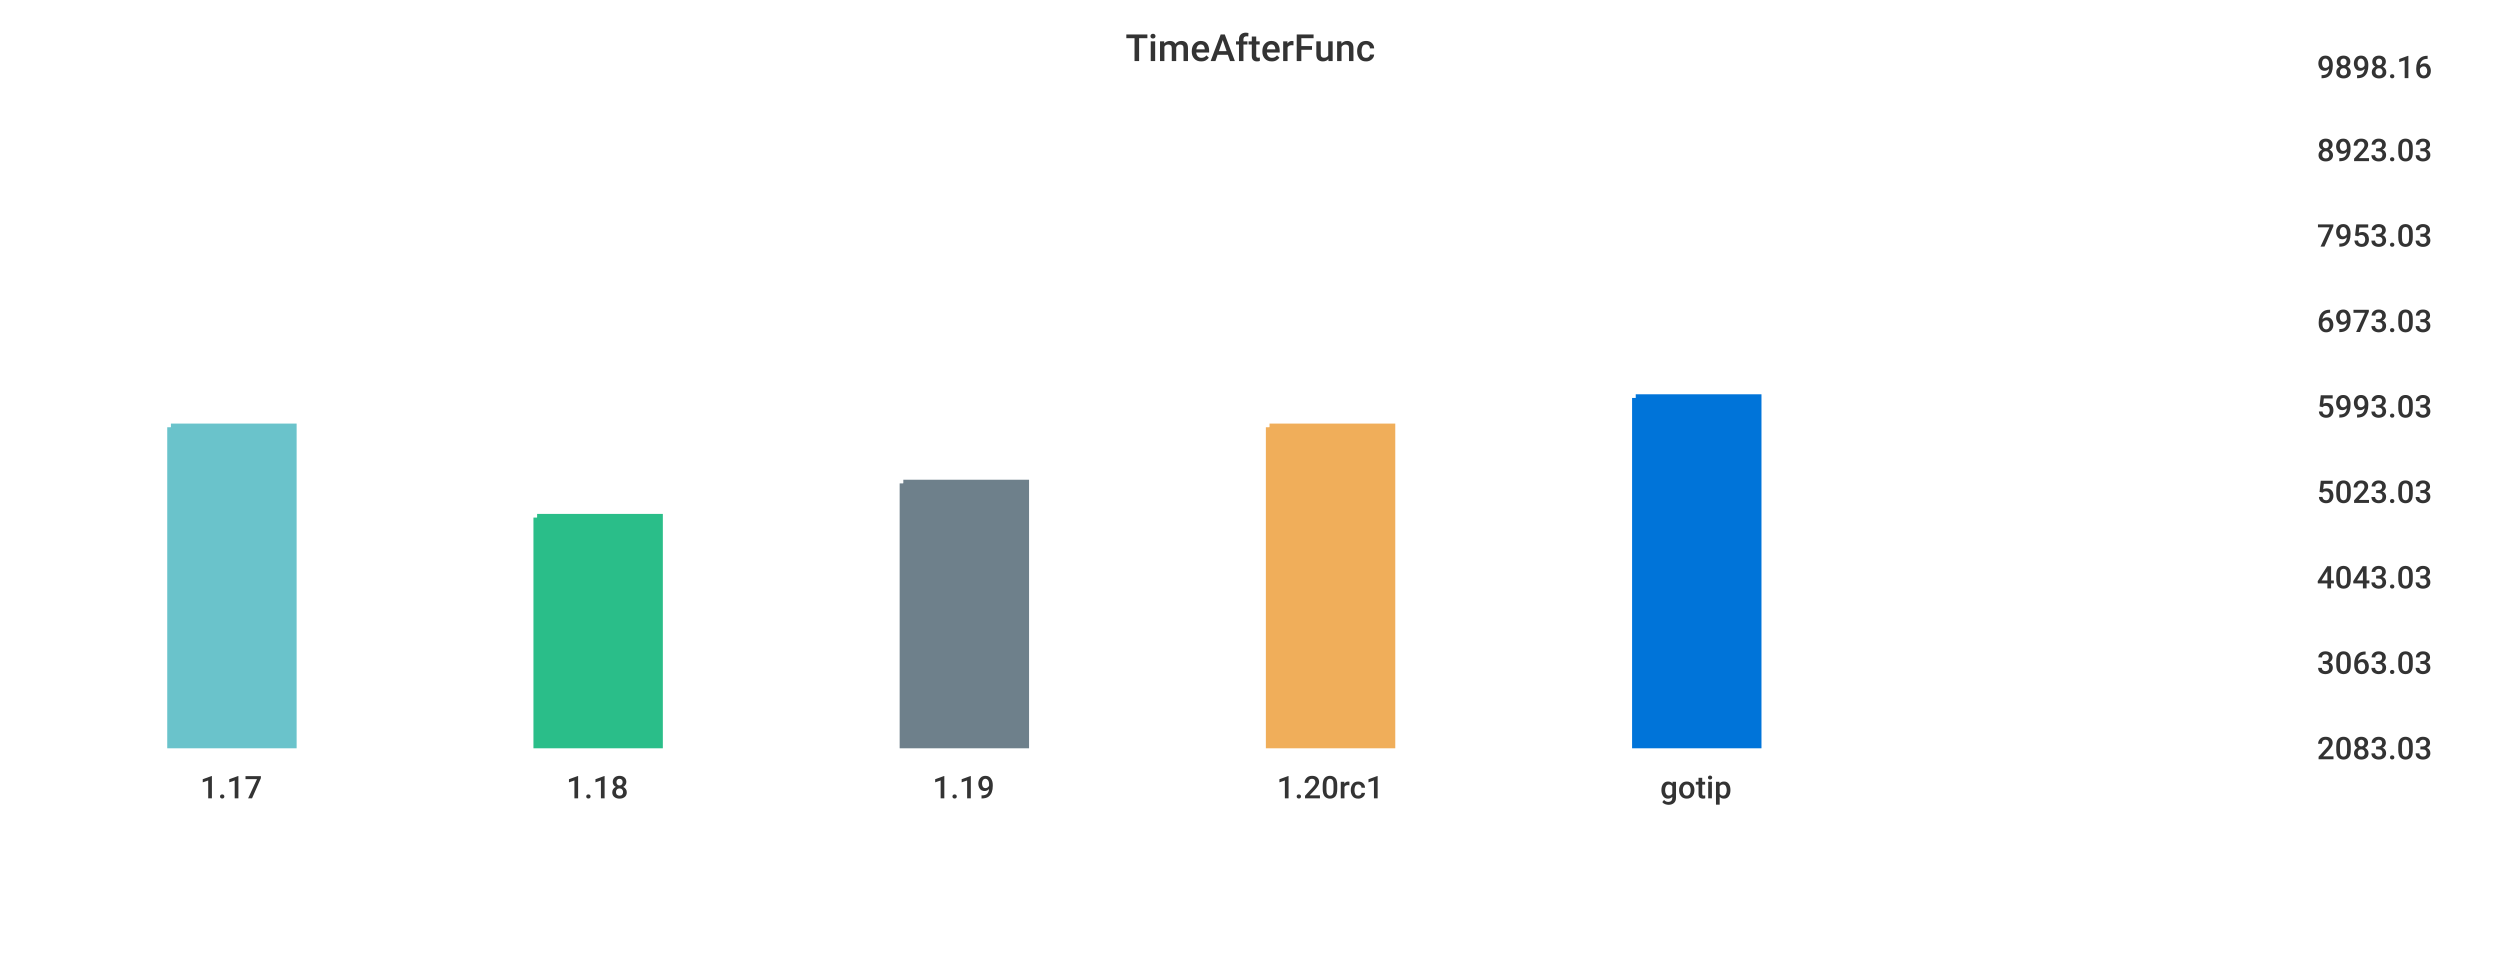
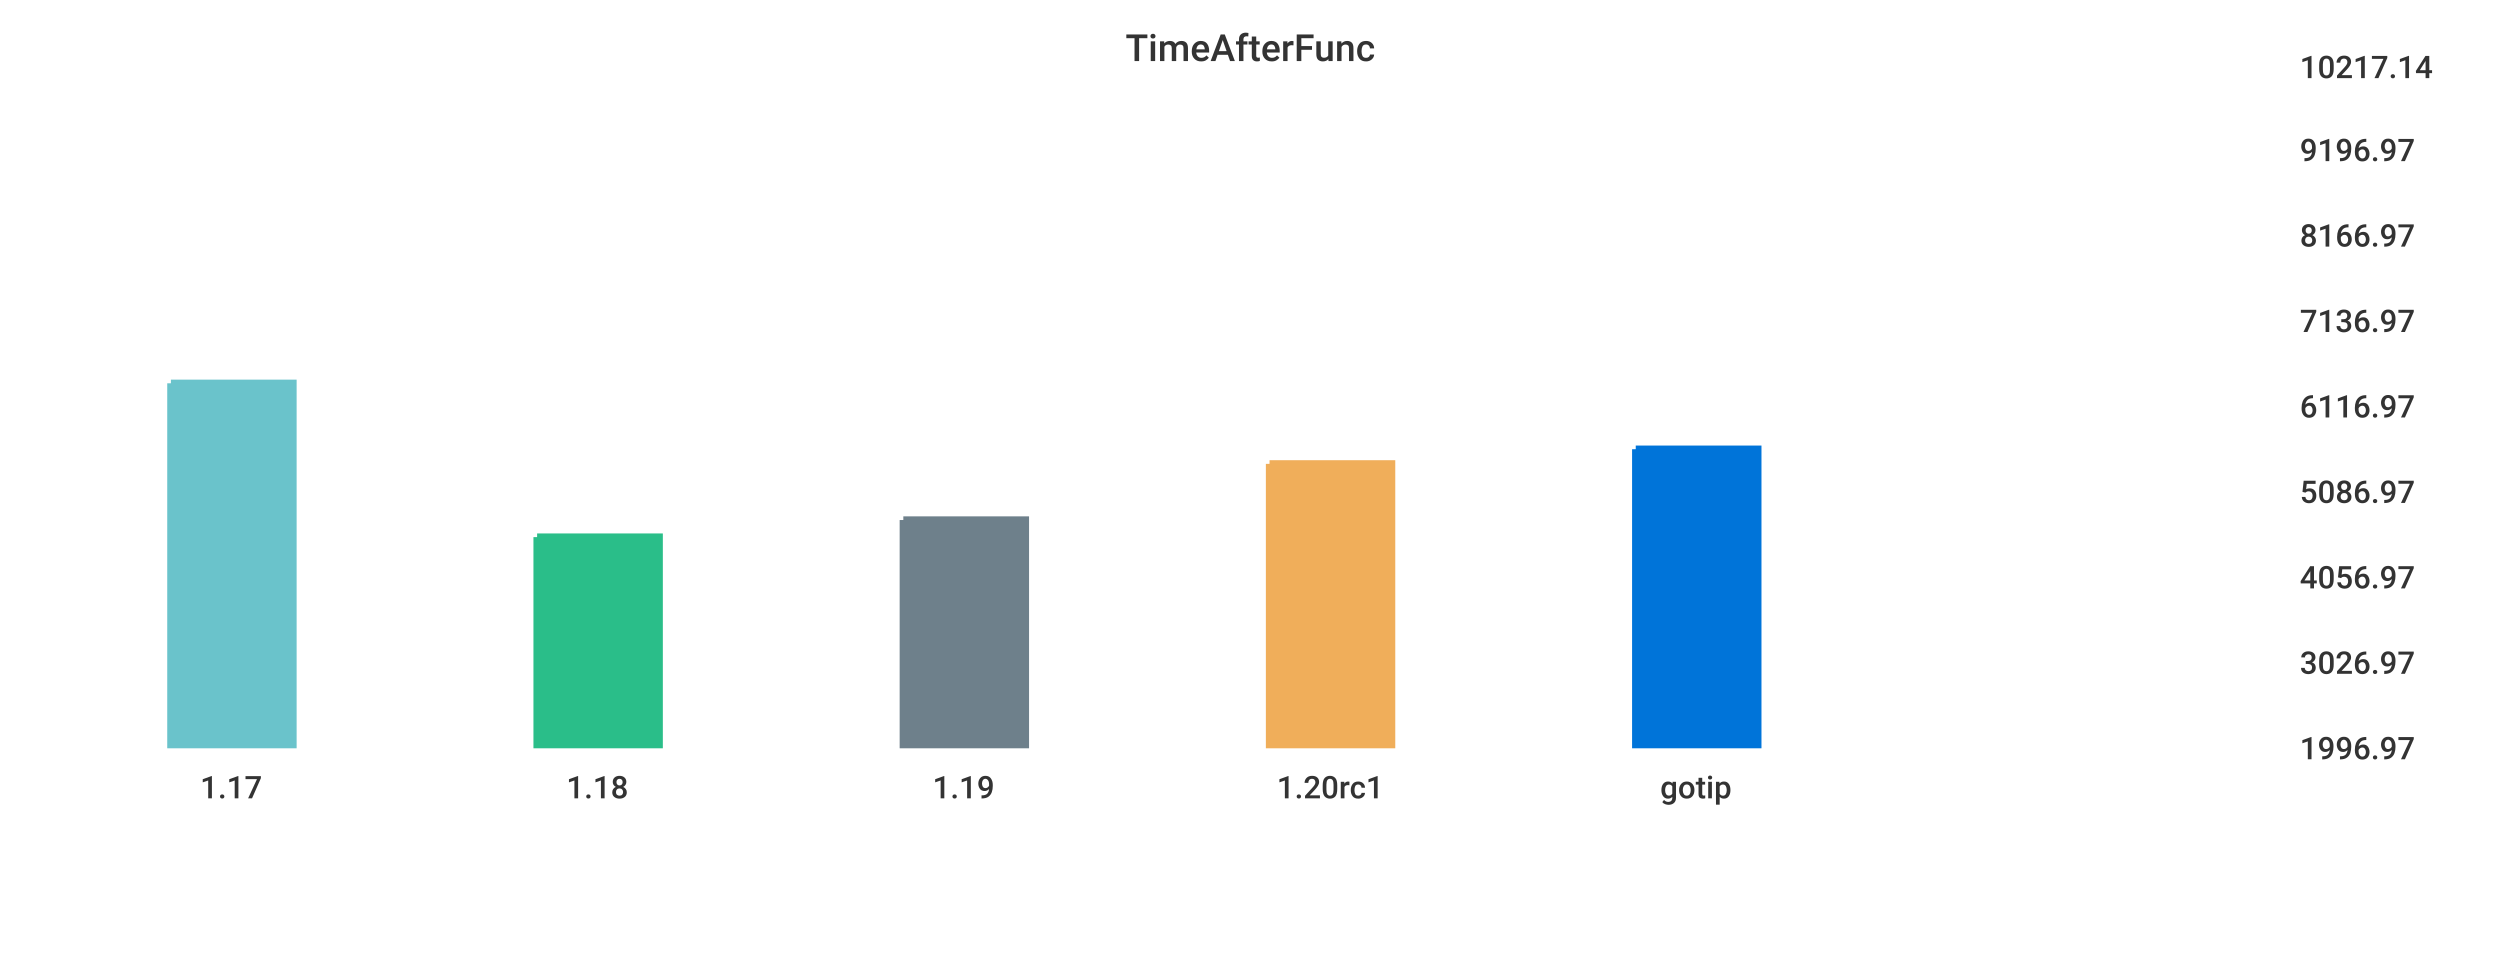
<svg xmlns="http://www.w3.org/2000/svg" width="1024" height="400">\n<path d="M 0 0 L 1024 0 L 1024 400 L 0 400 L 0 0" style="stroke-width:0;stroke:rgba(255,255,255,1.0);fill:rgba(255,255,255,1.0)" />
-   <path d="M 20 26 L 934 26 L 934 305 L 20 305 L 20 26" style="stroke-width:0;stroke:rgba(255,255,255,1.0);fill:rgba(255,255,255,1.0)" />
-   <path d="M 70 175 L 120 175 L 120 305 L 70 305 L 70 175" style="stroke-width:3;stroke:rgba(106,195,203,1.0);fill:rgba(106,195,203,1.0)" />
-   <path d="M 220 212 L 270 212 L 270 305 L 220 305 L 220 212" style="stroke-width:3;stroke:rgba(42,190,137,1.0);fill:rgba(42,190,137,1.0)" />
-   <path d="M 370 198 L 420 198 L 420 305 L 370 305 L 370 198" style="stroke-width:3;stroke:rgba(110,128,139,1.0);fill:rgba(110,128,139,1.0)" />
-   <path d="M 520 175 L 570 175 L 570 305 L 520 305 L 520 175" style="stroke-width:3;stroke:rgba(240,174,90,1.0);fill:rgba(240,174,90,1.0)" />
-   <path d="M 670 163 L 720 163 L 720 305 L 670 305 L 670 163" style="stroke-width:3;stroke:rgba(0,116,217,1.0);fill:rgba(0,116,217,1.0)" />
-   <path d="M 20 305 L 934 305" style="stroke-width:0;stroke:rgba(51,51,51,1.0);fill:none" />
+   <path d="M 20 26 L 927 26 L 927 305 L 20 305 L 20 26" style="stroke-width:0;stroke:rgba(255,255,255,1.0);fill:rgba(255,255,255,1.0)" />
+   <path d="M 70 157 L 120 157 L 120 305 L 70 305 L 70 157" style="stroke-width:3;stroke:rgba(106,195,203,1.0);fill:rgba(106,195,203,1.0)" />
+   <path d="M 220 220 L 270 220 L 270 305 L 220 305 L 220 220" style="stroke-width:3;stroke:rgba(42,190,137,1.0);fill:rgba(42,190,137,1.0)" />
+   <path d="M 370 213 L 420 213 L 420 305 L 370 305 L 370 213" style="stroke-width:3;stroke:rgba(110,128,139,1.0);fill:rgba(110,128,139,1.0)" />
+   <path d="M 520 190 L 570 190 L 570 305 L 520 305 L 520 190" style="stroke-width:3;stroke:rgba(240,174,90,1.0);fill:rgba(240,174,90,1.0)" />
+   <path d="M 670 184 L 720 184 L 720 305 L 670 305 L 670 184" style="stroke-width:3;stroke:rgba(0,116,217,1.0);fill:rgba(0,116,217,1.0)" />
+   <path d="M 20 305 L 927 305" style="stroke-width:0;stroke:rgba(51,51,51,1.0);fill:none" />
  <path d="M 20 305 L 20 310" style="stroke-width:0;stroke:rgba(51,51,51,1.0);fill:none" />
  <text x="82" y="327" style="stroke-width:0;stroke:none;fill:rgba(51,51,51,1.0);font-size:12.8px;font-family:'Roboto Medium',sans-serif">1.17</text>
  <path d="M 170 305 L 170 310" style="stroke-width:0;stroke:rgba(51,51,51,1.0);fill:none" />
  <text x="232" y="327" style="stroke-width:0;stroke:none;fill:rgba(51,51,51,1.0);font-size:12.8px;font-family:'Roboto Medium',sans-serif">1.18</text>
  <path d="M 320 305 L 320 310" style="stroke-width:0;stroke:rgba(51,51,51,1.0);fill:none" />
  <text x="382" y="327" style="stroke-width:0;stroke:none;fill:rgba(51,51,51,1.0);font-size:12.8px;font-family:'Roboto Medium',sans-serif">1.19</text>
  <path d="M 470 305 L 470 310" style="stroke-width:0;stroke:rgba(51,51,51,1.0);fill:none" />
  <text x="523" y="327" style="stroke-width:0;stroke:none;fill:rgba(51,51,51,1.0);font-size:12.8px;font-family:'Roboto Medium',sans-serif">1.20rc1</text>
  <path d="M 620 305 L 620 310" style="stroke-width:0;stroke:rgba(51,51,51,1.0);fill:none" />
  <text x="680" y="327" style="stroke-width:0;stroke:none;fill:rgba(51,51,51,1.0);font-size:12.8px;font-family:'Roboto Medium',sans-serif">gotip</text>
-   <path d="M 934 26 L 934 305" style="stroke-width:0;stroke:rgba(51,51,51,1.0);fill:none" />
-   <path d="M 934 305 L 939 305" style="stroke-width:0;stroke:rgba(51,51,51,1.0);fill:none" />
-   <path d="M 934 305 L 939 305" style="stroke-width:0;stroke:rgba(51,51,51,1.0);fill:none" />
-   <text x="949" y="311" style="stroke-width:0;stroke:none;fill:rgba(51,51,51,1.0);font-size:12.8px;font-family:'Roboto Medium',sans-serif">2083.03</text>
-   <path d="M 934 270 L 939 270" style="stroke-width:0;stroke:rgba(51,51,51,1.0);fill:none" />
-   <text x="949" y="276" style="stroke-width:0;stroke:none;fill:rgba(51,51,51,1.0);font-size:12.8px;font-family:'Roboto Medium',sans-serif">3063.03</text>
-   <path d="M 934 235 L 939 235" style="stroke-width:0;stroke:rgba(51,51,51,1.0);fill:none" />
-   <text x="949" y="241" style="stroke-width:0;stroke:none;fill:rgba(51,51,51,1.0);font-size:12.8px;font-family:'Roboto Medium',sans-serif">4043.03</text>
-   <path d="M 934 200 L 939 200" style="stroke-width:0;stroke:rgba(51,51,51,1.0);fill:none" />
-   <text x="949" y="206" style="stroke-width:0;stroke:none;fill:rgba(51,51,51,1.0);font-size:12.8px;font-family:'Roboto Medium',sans-serif">5023.03</text>
-   <path d="M 934 165 L 939 165" style="stroke-width:0;stroke:rgba(51,51,51,1.0);fill:none" />
-   <text x="949" y="171" style="stroke-width:0;stroke:none;fill:rgba(51,51,51,1.0);font-size:12.8px;font-family:'Roboto Medium',sans-serif">5993.03</text>
-   <path d="M 934 130 L 939 130" style="stroke-width:0;stroke:rgba(51,51,51,1.0);fill:none" />
-   <text x="949" y="136" style="stroke-width:0;stroke:none;fill:rgba(51,51,51,1.0);font-size:12.8px;font-family:'Roboto Medium',sans-serif">6973.03</text>
-   <path d="M 934 95 L 939 95" style="stroke-width:0;stroke:rgba(51,51,51,1.0);fill:none" />
-   <text x="949" y="101" style="stroke-width:0;stroke:none;fill:rgba(51,51,51,1.0);font-size:12.8px;font-family:'Roboto Medium',sans-serif">7953.03</text>
-   <path d="M 934 60 L 939 60" style="stroke-width:0;stroke:rgba(51,51,51,1.0);fill:none" />
-   <text x="949" y="66" style="stroke-width:0;stroke:none;fill:rgba(51,51,51,1.0);font-size:12.8px;font-family:'Roboto Medium',sans-serif">8923.03</text>
-   <path d="M 934 26 L 939 26" style="stroke-width:0;stroke:rgba(51,51,51,1.0);fill:none" />
-   <text x="949" y="32" style="stroke-width:0;stroke:none;fill:rgba(51,51,51,1.0);font-size:12.8px;font-family:'Roboto Medium',sans-serif">9898.16</text>
+   <path d="M 927 26 L 927 305" style="stroke-width:0;stroke:rgba(51,51,51,1.0);fill:none" />
+   <path d="M 927 305 L 932 305" style="stroke-width:0;stroke:rgba(51,51,51,1.0);fill:none" />
+   <path d="M 927 305 L 932 305" style="stroke-width:0;stroke:rgba(51,51,51,1.0);fill:none" />
+   <text x="942" y="311" style="stroke-width:0;stroke:none;fill:rgba(51,51,51,1.0);font-size:12.8px;font-family:'Roboto Medium',sans-serif">1996.97</text>
+   <path d="M 927 270 L 932 270" style="stroke-width:0;stroke:rgba(51,51,51,1.0);fill:none" />
+   <text x="942" y="276" style="stroke-width:0;stroke:none;fill:rgba(51,51,51,1.0);font-size:12.8px;font-family:'Roboto Medium',sans-serif">3026.97</text>
+   <path d="M 927 235 L 932 235" style="stroke-width:0;stroke:rgba(51,51,51,1.0);fill:none" />
+   <text x="942" y="241" style="stroke-width:0;stroke:none;fill:rgba(51,51,51,1.0);font-size:12.8px;font-family:'Roboto Medium',sans-serif">4056.97</text>
+   <path d="M 927 200 L 932 200" style="stroke-width:0;stroke:rgba(51,51,51,1.0);fill:none" />
+   <text x="942" y="206" style="stroke-width:0;stroke:none;fill:rgba(51,51,51,1.0);font-size:12.8px;font-family:'Roboto Medium',sans-serif">5086.97</text>
+   <path d="M 927 165 L 932 165" style="stroke-width:0;stroke:rgba(51,51,51,1.0);fill:none" />
+   <text x="942" y="171" style="stroke-width:0;stroke:none;fill:rgba(51,51,51,1.0);font-size:12.8px;font-family:'Roboto Medium',sans-serif">6116.97</text>
+   <path d="M 927 130 L 932 130" style="stroke-width:0;stroke:rgba(51,51,51,1.0);fill:none" />
+   <text x="942" y="136" style="stroke-width:0;stroke:none;fill:rgba(51,51,51,1.0);font-size:12.8px;font-family:'Roboto Medium',sans-serif">7136.97</text>
+   <path d="M 927 95 L 932 95" style="stroke-width:0;stroke:rgba(51,51,51,1.0);fill:none" />
+   <text x="942" y="101" style="stroke-width:0;stroke:none;fill:rgba(51,51,51,1.0);font-size:12.8px;font-family:'Roboto Medium',sans-serif">8166.97</text>
+   <path d="M 927 60 L 932 60" style="stroke-width:0;stroke:rgba(51,51,51,1.0);fill:none" />
+   <text x="942" y="66" style="stroke-width:0;stroke:none;fill:rgba(51,51,51,1.0);font-size:12.8px;font-family:'Roboto Medium',sans-serif">9196.97</text>
+   <path d="M 927 26 L 932 26" style="stroke-width:0;stroke:rgba(51,51,51,1.0);fill:none" />
+   <text x="942" y="32" style="stroke-width:0;stroke:none;fill:rgba(51,51,51,1.0);font-size:12.8px;font-family:'Roboto Medium',sans-serif">10217.14</text>
  <text x="461" y="25" style="stroke-width:0;stroke:none;fill:rgba(51,51,51,1.0);font-size:15.3px;font-family:'Roboto Medium',sans-serif">TimeAfterFunc</text>
</svg>
